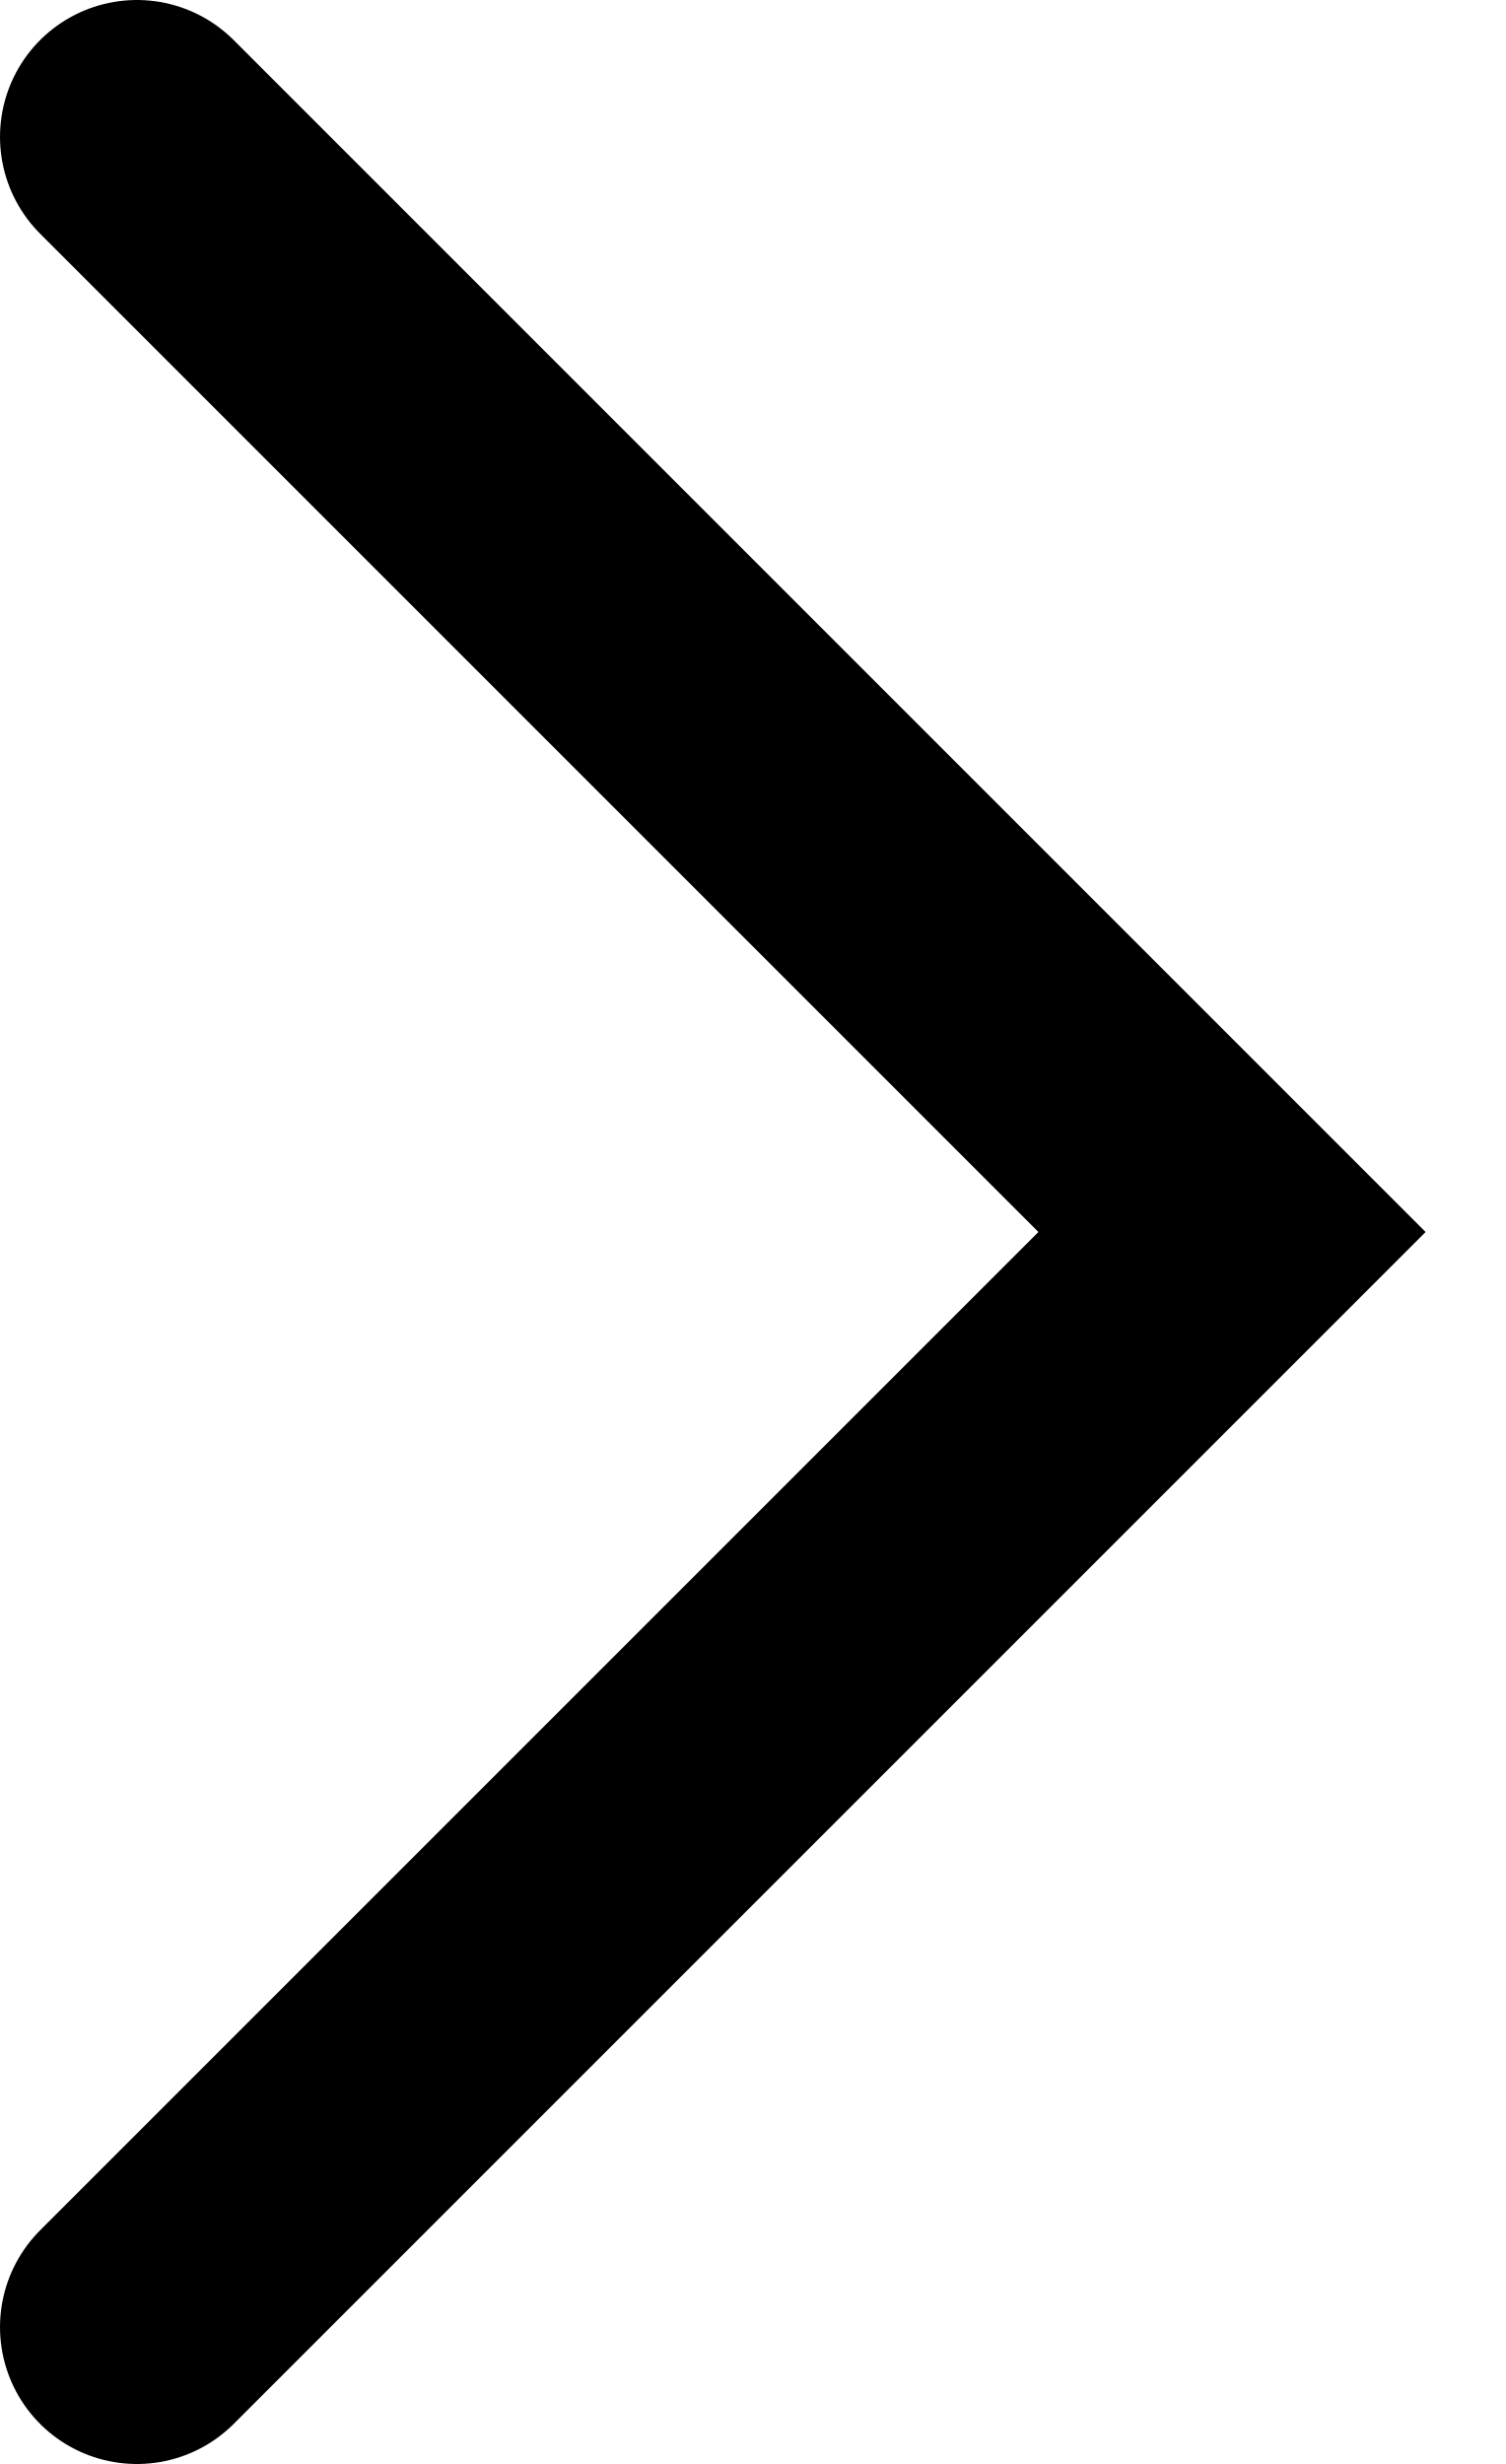
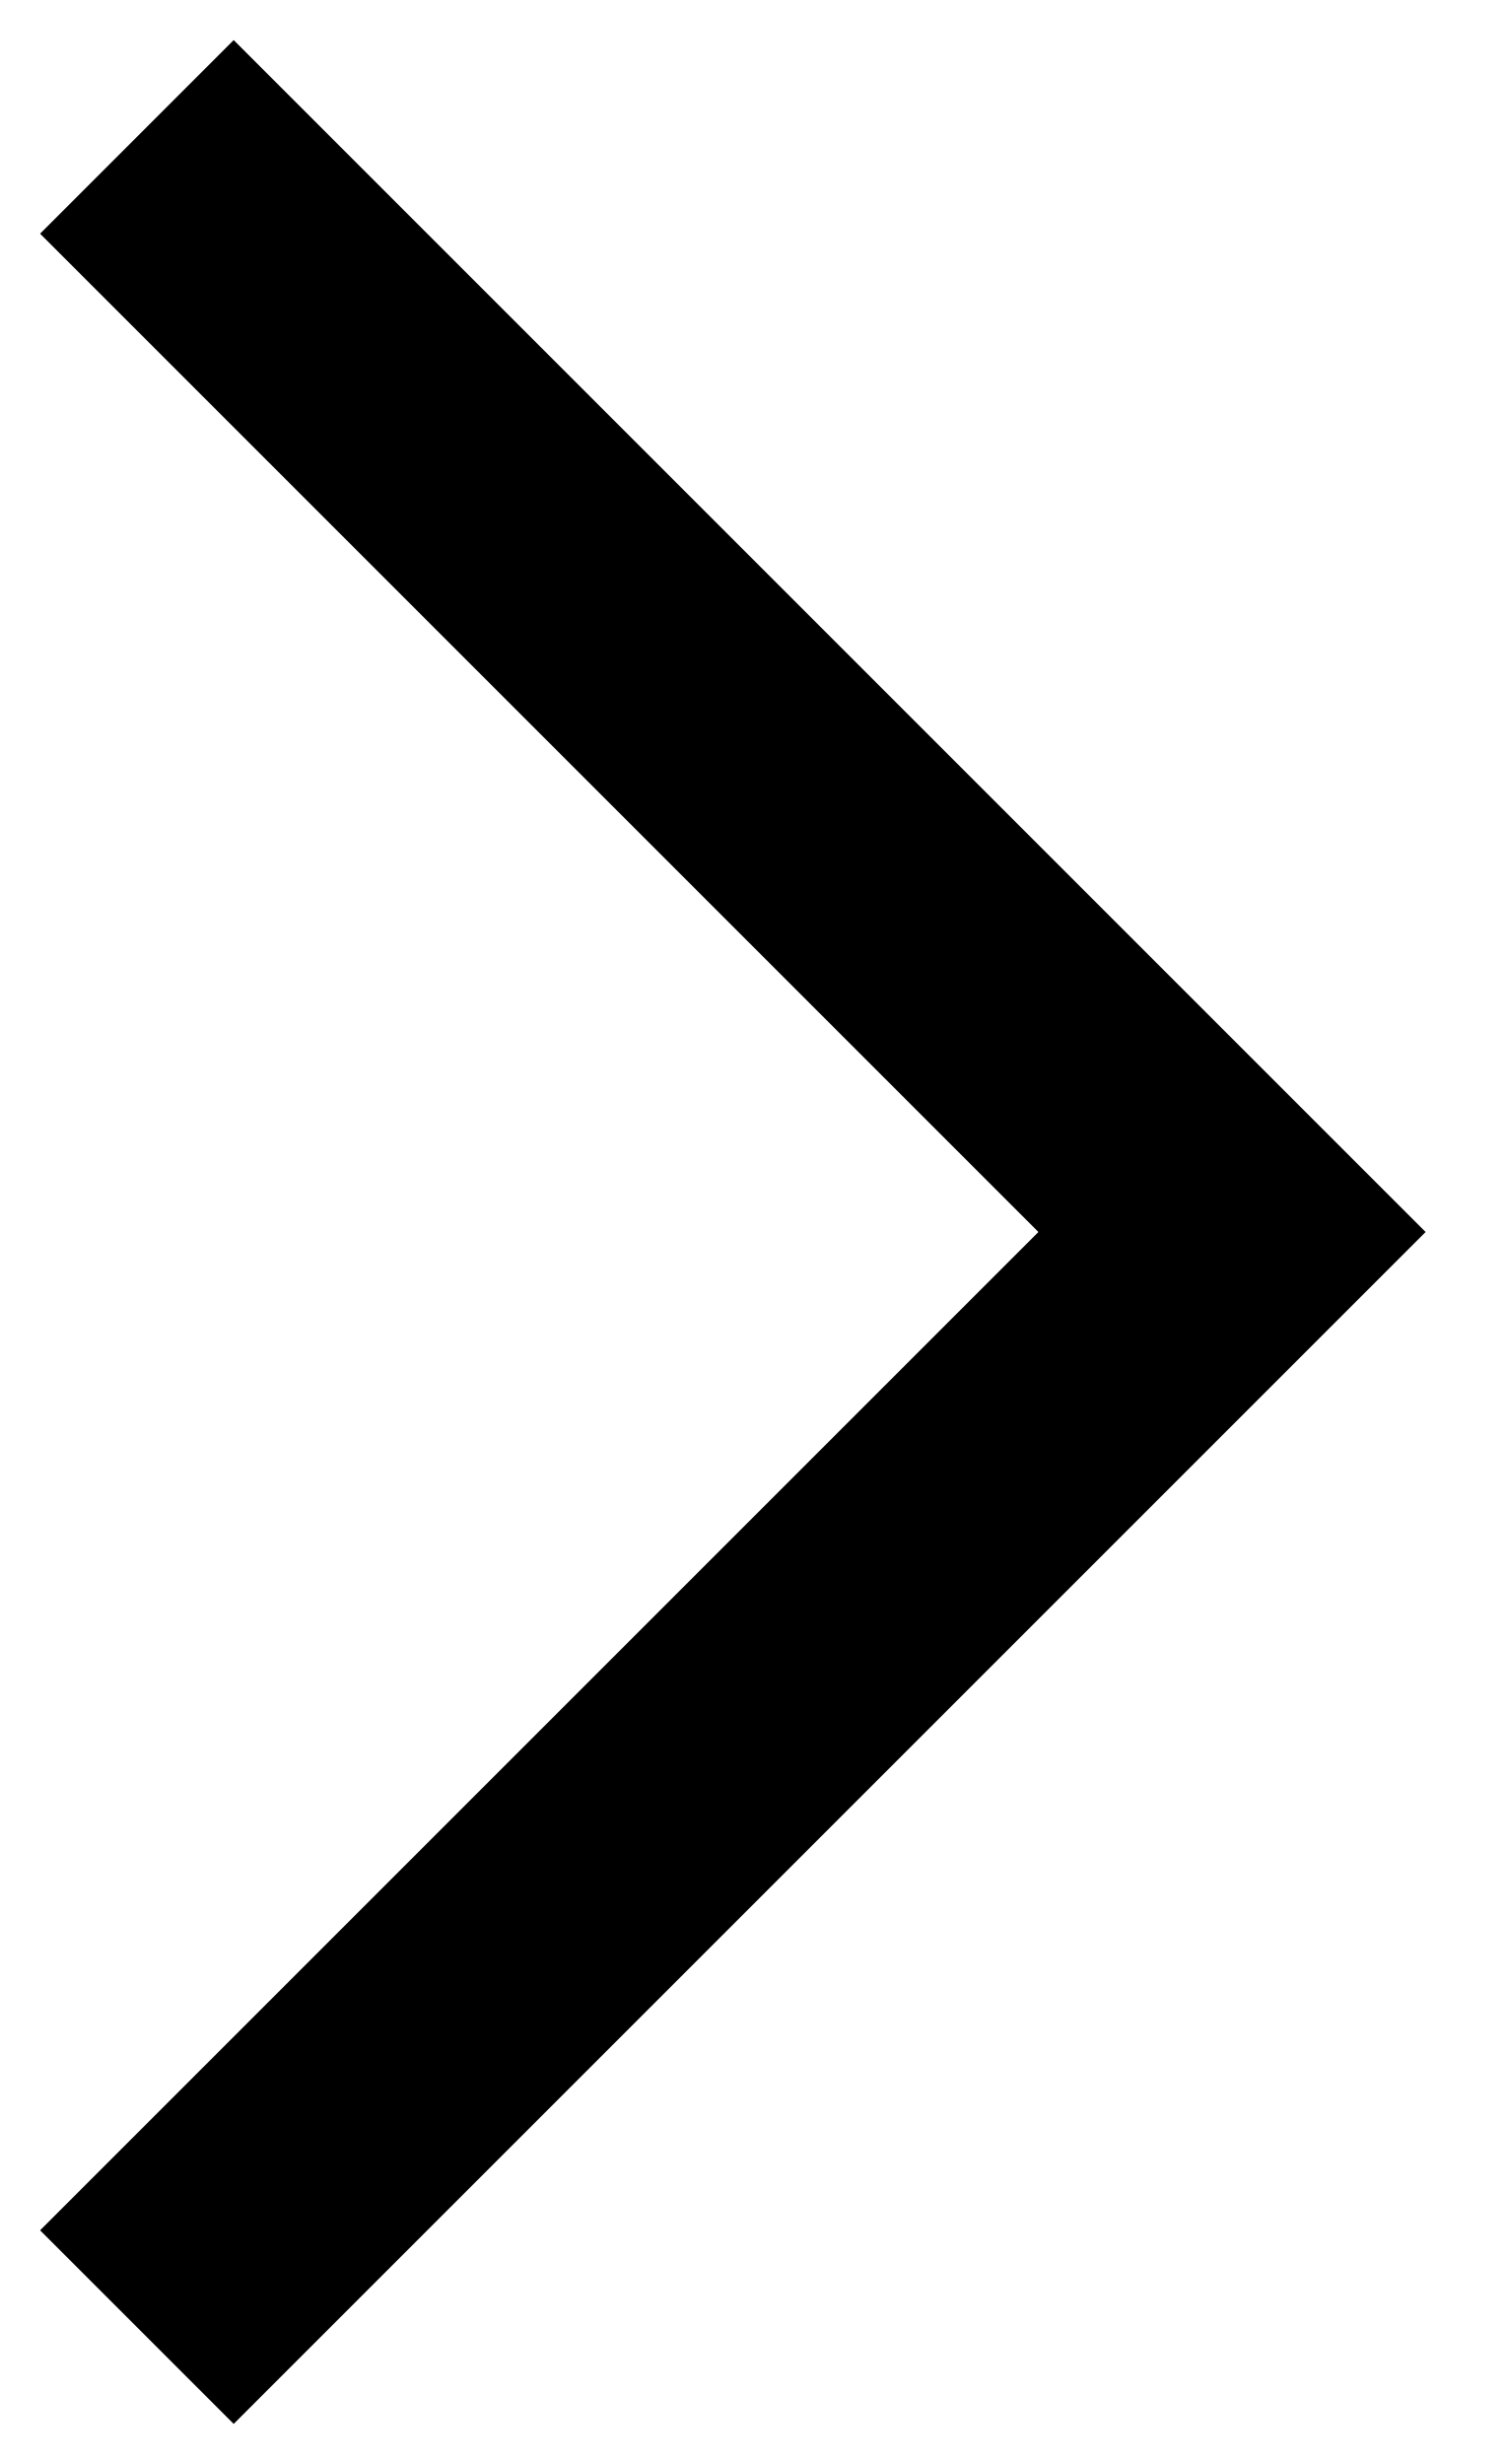
<svg xmlns="http://www.w3.org/2000/svg" viewBox="0 0 11 18" fill="none">
-   <path d="M1 1L9 9L1 17" stroke="currentColor" stroke-width="2" stroke-linecap="round" />
+   <path d="M1 1L9 9L1 17" stroke="currentColor" stroke-width="2" />
</svg>
